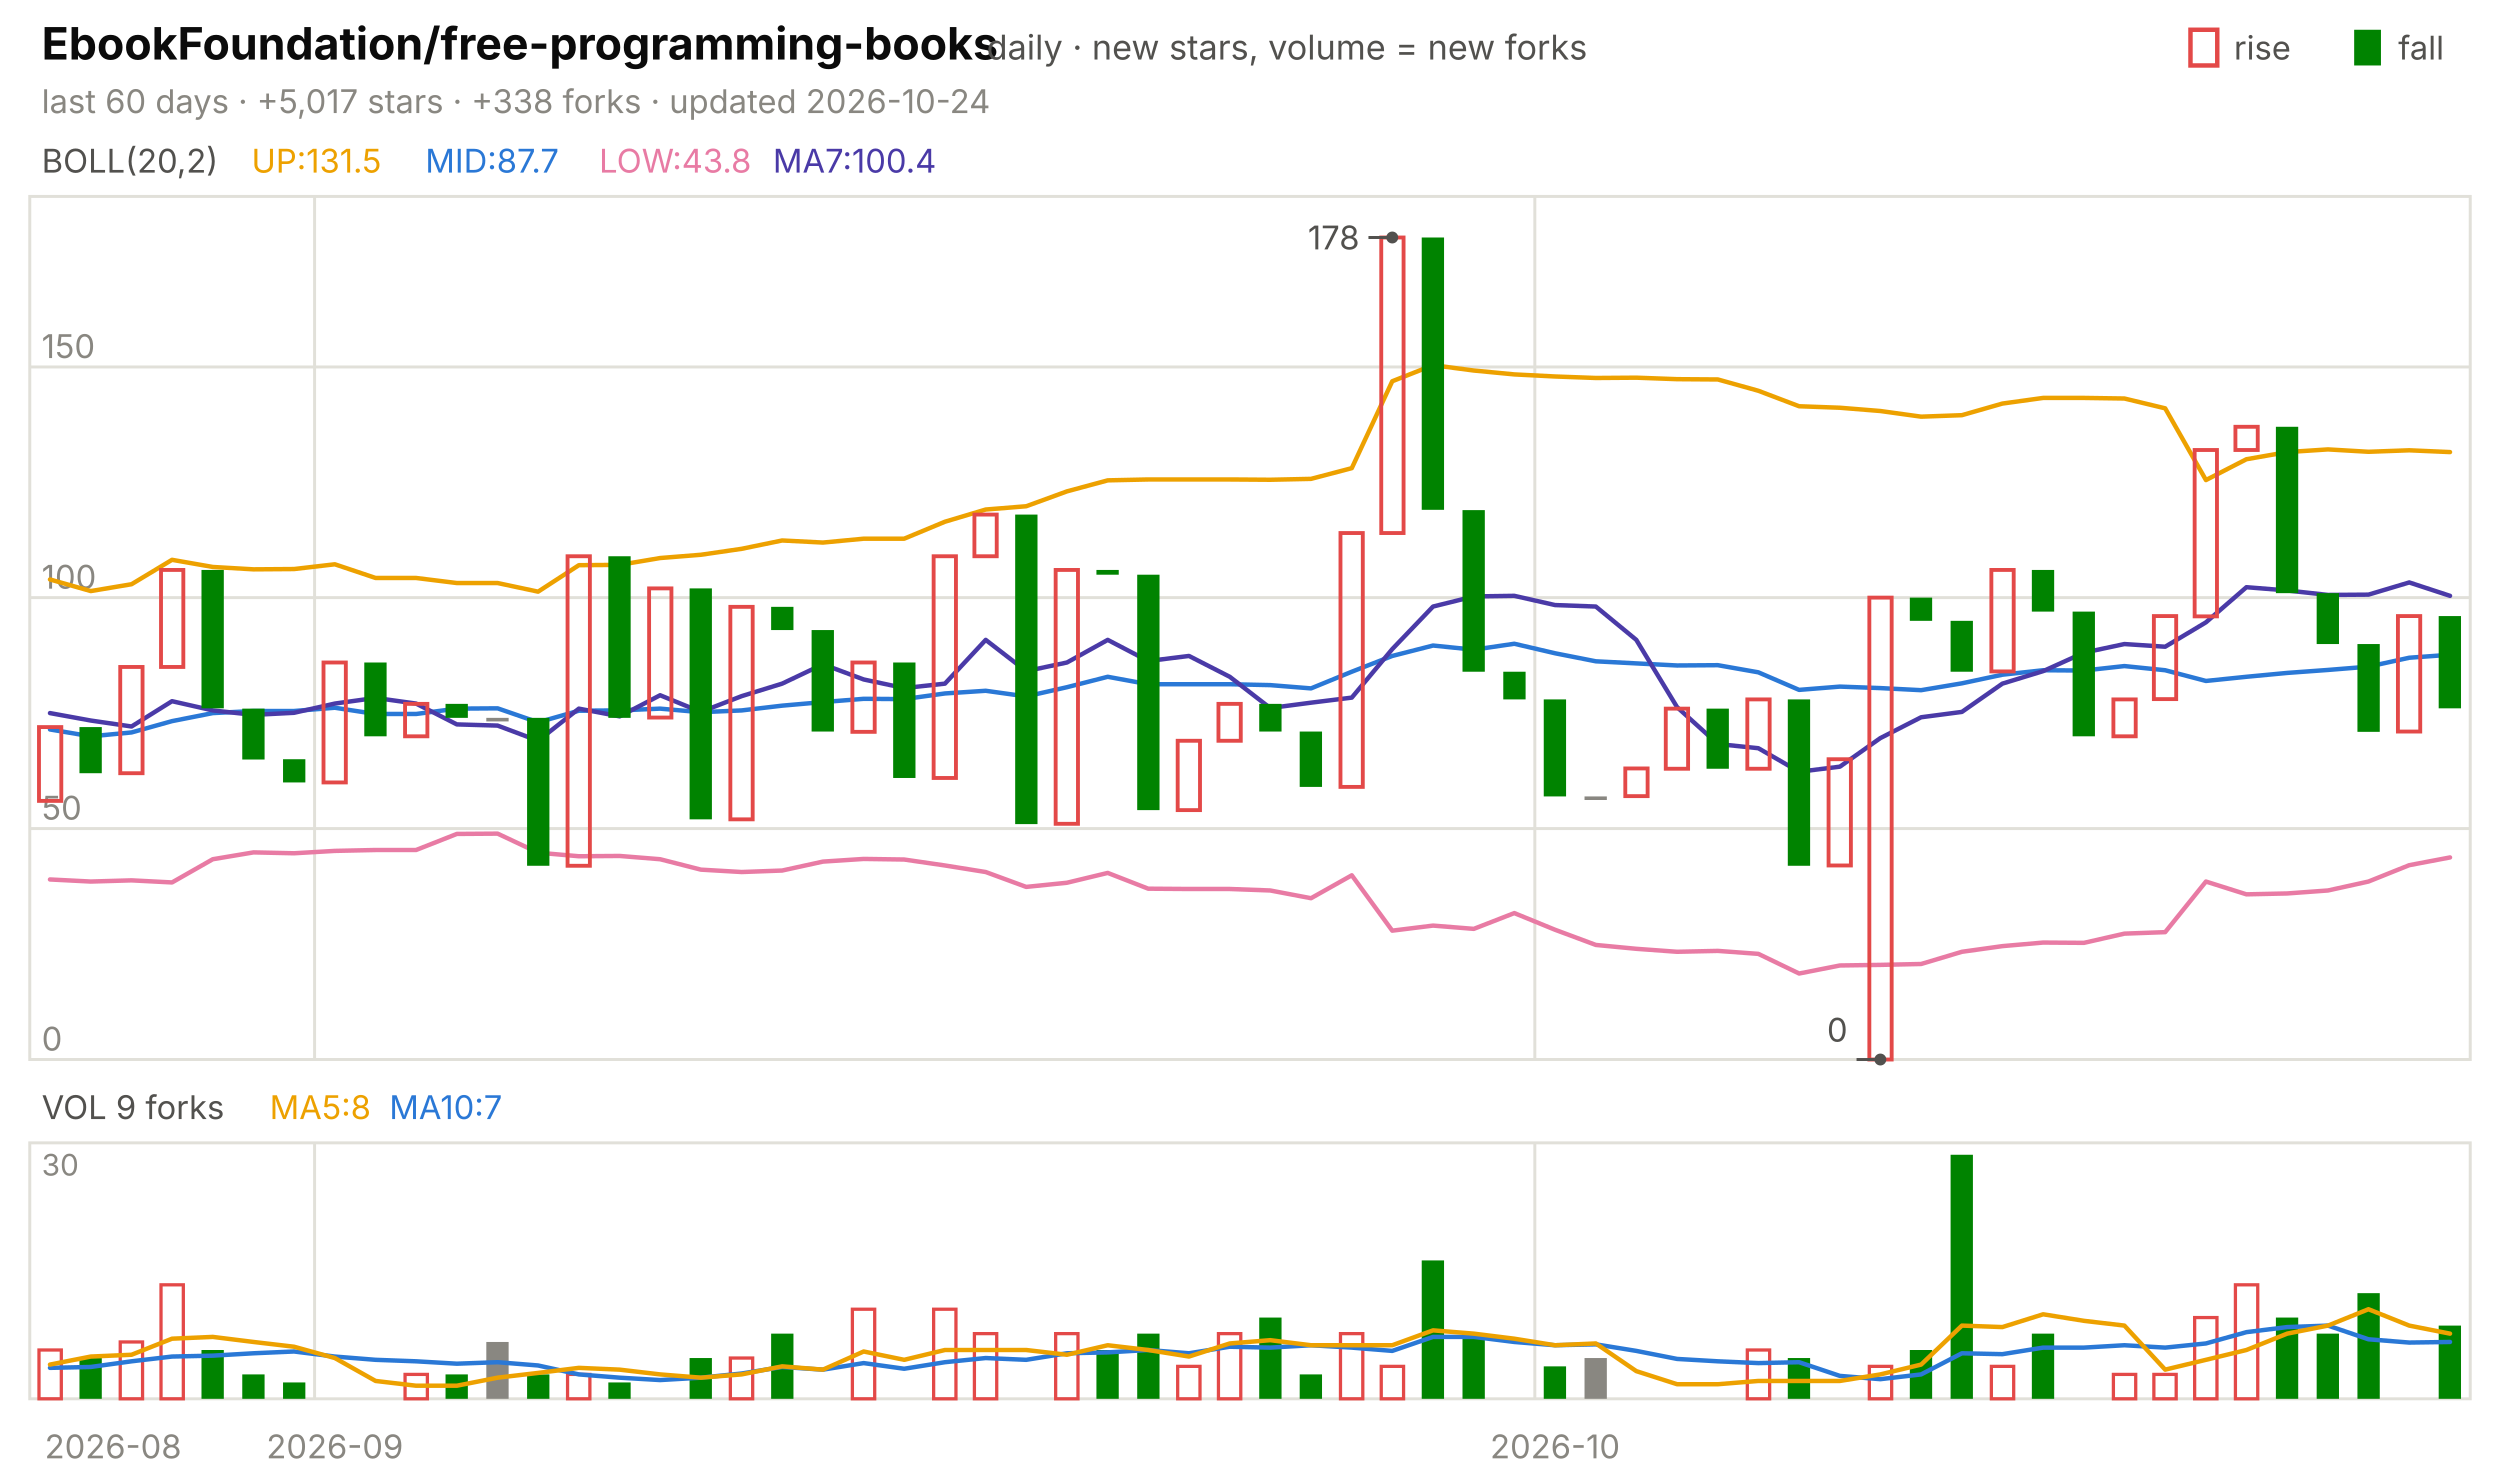
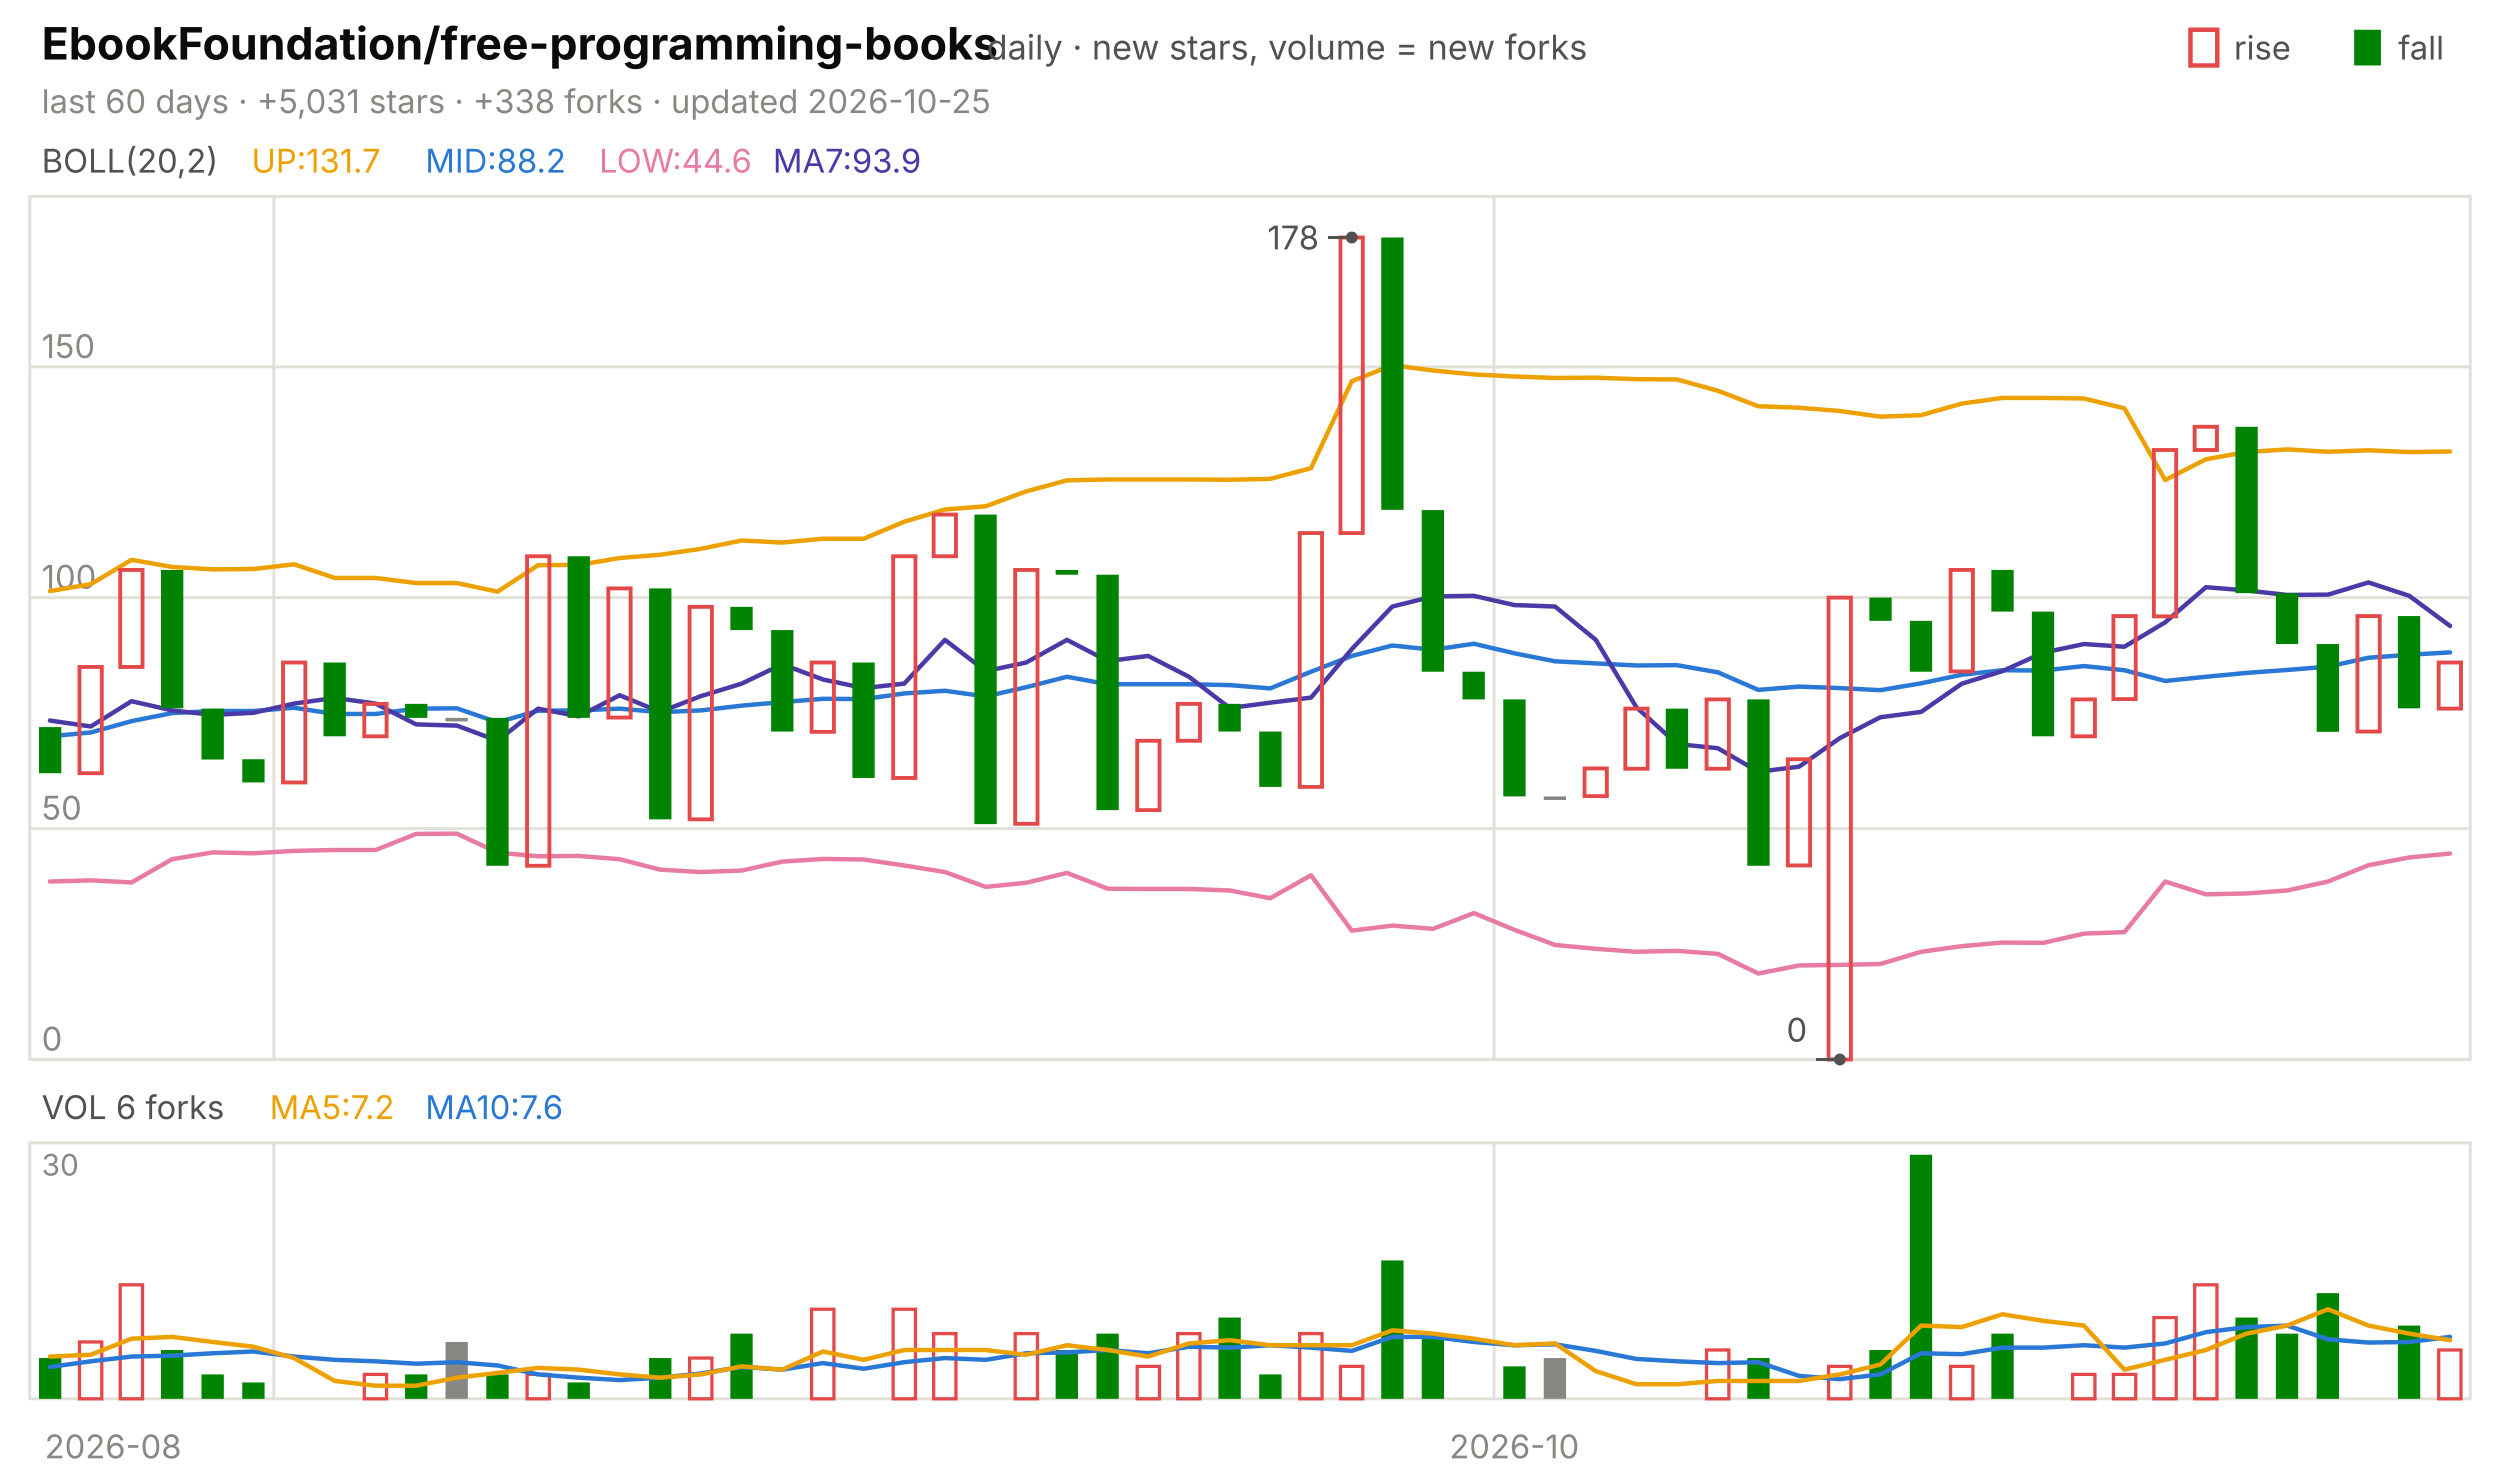
<svg xmlns="http://www.w3.org/2000/svg" viewBox="0 0 840 496" width="840" height="496" font-family="-apple-system,'Segoe UI',system-ui,sans-serif" role="img" aria-label="EbookFoundation/free-programming-books candlestick chart">
  <text x="14.0" y="20.0" font-size="15" fill="#0b0b0b" font-weight="650">EbookFoundation/free-programming-books</text>
  <text x="331.5" y="20.0" font-size="11.5" fill="#52514e">daily · new stars, volume = new forks</text>
  <text x="805.8" y="20.0" font-size="11.0" fill="#52514e">fall</text>
  <rect x="791" y="10" width="9" height="12" fill="#008300" />
  <text x="750.6" y="20.0" font-size="11.0" fill="#52514e">rise</text>
  <rect x="736" y="10" width="9" height="12" fill="none" stroke="#e34948" stroke-width="1.5" />
-   <text x="14.0" y="38.0" font-size="11.0" fill="#898781">last 60 days · +5,017 stars · +338 forks · updated 2026-10-24</text>
+   <text x="14.0" y="38.0" font-size="11.0" fill="#898781">last 60 days · +5,031 stars · +338 forks · updated 2026-10-25</text>
  <rect x="10" y="66" width="820" height="290" fill="none" stroke="#e1e0d9" />
  <rect x="10" y="384" width="820" height="86" fill="none" stroke="#e1e0d9" />
  <text x="38.0" y="490.0" font-size="11.0" fill="#898781" text-anchor="middle">2026-08</text>
-   <line x1="105.7" y1="66.0" x2="105.7" y2="356.0" stroke="#e1e0d9" stroke-width="1.0" />
-   <line x1="105.7" y1="384.0" x2="105.7" y2="470.0" stroke="#e1e0d9" stroke-width="1.0" />
-   <text x="112.5" y="490.0" font-size="11.0" fill="#898781" text-anchor="middle">2026-09</text>
-   <line x1="515.7" y1="66.0" x2="515.7" y2="356.0" stroke="#e1e0d9" stroke-width="1.0" />
-   <line x1="515.7" y1="384.0" x2="515.7" y2="470.0" stroke="#e1e0d9" stroke-width="1.0" />
-   <text x="522.5" y="490.0" font-size="11.0" fill="#898781" text-anchor="middle">2026-10</text>
+   <line x1="92.0" y1="66.0" x2="92.0" y2="356.0" stroke="#e1e0d9" stroke-width="1.0" />
+   <line x1="92.0" y1="384.0" x2="92.0" y2="470.0" stroke="#e1e0d9" stroke-width="1.0" />
+   <line x1="502.0" y1="66.0" x2="502.0" y2="356.0" stroke="#e1e0d9" stroke-width="1.0" />
+   <line x1="502.0" y1="384.0" x2="502.0" y2="470.0" stroke="#e1e0d9" stroke-width="1.0" />
+   <text x="508.8" y="490.0" font-size="11.0" fill="#898781" text-anchor="middle">2026-10</text>
  <text x="14.0" y="58.0" font-size="11.0" fill="#52514e">BOLL(20,2)</text>
-   <text x="84.5" y="58.0" font-size="11.0" fill="#eda100">UP:131.5</text>
-   <text x="142.9" y="58.0" font-size="11.0" fill="#2a78d6">MID:87.7</text>
-   <text x="201.3" y="58.0" font-size="11.0" fill="#e87ba4">LOW:43.8</text>
-   <text x="259.7" y="58.0" font-size="11.0" fill="#4a3aa7">MA7:100.4</text>
+   <text x="84.5" y="58.0" font-size="11.0" fill="#eda100">UP:131.7</text>
+   <text x="142.9" y="58.0" font-size="11.0" fill="#2a78d6">MID:88.2</text>
+   <text x="201.3" y="58.0" font-size="11.0" fill="#e87ba4">LOW:44.6</text>
+   <text x="259.7" y="58.0" font-size="11.0" fill="#4a3aa7">MA7:93.9</text>
  <line x1="10.0" y1="356.0" x2="830.0" y2="356.0" stroke="#e1e0d9" stroke-width="1.0" />
  <text x="14.0" y="353.0" font-size="11.0" fill="#898781">0</text>
  <line x1="10.0" y1="278.4" x2="830.0" y2="278.4" stroke="#e1e0d9" stroke-width="1.0" />
  <text x="14.0" y="275.4" font-size="11.0" fill="#898781">50</text>
  <line x1="10.0" y1="200.8" x2="830.0" y2="200.8" stroke="#e1e0d9" stroke-width="1.0" />
  <text x="14.0" y="197.8" font-size="11.0" fill="#898781">100</text>
  <line x1="10.0" y1="123.3" x2="830.0" y2="123.3" stroke="#e1e0d9" stroke-width="1.0" />
  <text x="14.0" y="120.3" font-size="11.0" fill="#898781">150</text>
-   <polyline points="16.8,194.7 30.5,198.6 44.2,196.3 57.8,188.1 71.5,190.5 85.2,191.3 98.8,191.2 112.5,189.6 126.2,194.2 139.8,194.2 153.5,195.9 167.2,195.9 180.8,198.8 194.5,189.9 208.2,189.8 221.8,187.5 235.5,186.4 249.2,184.4 262.8,181.6 276.5,182.3 290.2,181.0 303.8,181.0 317.5,175.3 331.2,171.2 344.8,170.1 358.5,165.1 372.2,161.4 385.8,161.1 399.5,161.1 413.2,161.1 426.8,161.2 440.5,160.9 454.2,157.3 467.8,128.1 481.5,122.7 495.2,124.5 508.8,125.8 522.5,126.5 536.2,127.0 549.8,126.9 563.5,127.4 577.2,127.5 590.8,131.3 604.5,136.5 618.2,137.0 631.8,138.1 645.5,140.0 659.2,139.5 672.8,135.6 686.5,133.7 700.2,133.7 713.8,133.9 727.5,137.2 741.2,161.3 754.8,154.3 768.5,151.9 782.2,151.0 795.8,151.8 809.5,151.3 823.2,151.9" fill="none" stroke="#eda100" stroke-width="1.5" stroke-linejoin="round" stroke-linecap="round" />
-   <polyline points="16.8,245.1 30.5,247.4 44.2,246.1 57.8,242.3 71.5,239.6 85.2,238.9 98.8,238.9 112.5,237.8 126.2,239.9 139.8,239.9 153.5,238.1 167.2,238.0 180.8,242.7 194.5,238.8 208.2,238.7 221.8,238.1 235.5,239.3 249.2,238.7 262.8,237.1 276.5,235.9 290.2,234.8 303.8,234.9 317.5,233.0 331.2,232.1 344.8,234.0 358.5,230.9 372.2,227.4 385.8,229.9 399.5,229.9 413.2,229.9 426.8,230.2 440.5,231.3 454.2,225.7 467.8,220.4 481.5,216.9 495.2,218.3 508.8,216.3 522.5,219.5 536.2,222.2 549.8,222.9 563.5,223.6 577.2,223.5 590.8,225.9 604.5,231.8 618.2,230.7 631.8,231.2 645.5,231.9 659.2,229.6 672.8,226.7 686.5,225.2 700.2,225.3 713.8,223.8 727.5,225.2 741.2,228.8 754.8,227.4 768.5,226.1 782.2,225.1 795.8,224.0 809.5,221.0 823.2,220.0" fill="none" stroke="#2a78d6" stroke-width="1.5" stroke-linejoin="round" stroke-linecap="round" />
-   <polyline points="16.8,295.5 30.5,296.2 44.2,295.8 57.8,296.5 71.5,288.7 85.2,286.4 98.8,286.7 112.5,285.9 126.2,285.6 139.8,285.6 153.5,280.2 167.2,280.1 180.8,286.5 194.5,287.7 208.2,287.6 221.8,288.7 235.5,292.2 249.2,293.0 262.8,292.5 276.5,289.5 290.2,288.6 303.8,288.8 317.5,290.8 331.2,293.0 344.8,298.0 358.5,296.6 372.2,293.3 385.8,298.6 399.5,298.7 413.2,298.7 426.8,299.2 440.5,301.8 454.2,294.1 467.8,312.7 481.5,311.0 495.2,312.1 508.8,306.8 522.5,312.4 536.2,317.5 549.8,318.8 563.5,319.8 577.2,319.5 590.8,320.5 604.5,327.1 618.2,324.4 631.8,324.2 645.5,323.9 659.2,319.8 672.8,317.9 686.5,316.7 700.2,316.8 713.8,313.7 727.5,313.2 741.2,296.2 754.8,300.5 768.5,300.2 782.2,299.2 795.8,296.2 809.5,290.7 823.2,288.1" fill="none" stroke="#e87ba4" stroke-width="1.5" stroke-linejoin="round" stroke-linecap="round" />
-   <polyline points="16.8,239.6 30.5,242.1 44.2,244.1 57.8,235.6 71.5,238.7 85.2,240.2 98.8,239.5 112.5,236.4 126.2,234.5 139.8,236.4 153.5,243.4 167.2,243.8 180.8,248.9 194.5,238.1 208.2,240.7 221.8,233.6 235.5,239.2 249.2,233.9 262.8,229.7 276.5,223.2 290.2,228.3 303.8,231.2 317.5,229.7 331.2,215.0 344.8,225.5 358.5,222.6 372.2,215.0 385.8,222.1 399.5,220.4 413.2,227.4 426.8,237.9 440.5,236.1 454.2,234.4 467.8,218.1 481.5,203.8 495.2,200.4 508.8,200.2 522.5,203.3 536.2,203.8 549.8,215.0 563.5,237.6 577.2,250.0 590.8,251.4 604.5,259.3 618.2,257.6 631.8,248.0 645.5,241.0 659.2,239.2 672.8,229.7 686.5,225.5 700.2,219.3 713.8,216.4 727.5,217.3 741.2,209.1 754.8,197.3 768.5,198.4 782.2,199.9 795.8,199.8 809.5,195.7 823.2,200.2" fill="none" stroke="#4a3aa7" stroke-width="1.5" stroke-linejoin="round" stroke-linecap="round" />
-   <rect x="13.1" y="244.3" width="7.5" height="24.8" fill="none" stroke="#e34948" stroke-width="1.3" />
-   <rect x="26.7" y="244.3" width="7.5" height="15.5" fill="#008300" />
-   <rect x="40.4" y="224.1" width="7.5" height="35.7" fill="none" stroke="#e34948" stroke-width="1.3" />
-   <rect x="54.1" y="191.5" width="7.5" height="32.6" fill="none" stroke="#e34948" stroke-width="1.3" />
-   <rect x="67.7" y="191.5" width="7.5" height="46.5" fill="#008300" />
-   <rect x="81.4" y="238.1" width="7.5" height="17.1" fill="#008300" />
-   <rect x="95.1" y="255.1" width="7.5" height="7.8" fill="#008300" />
-   <rect x="108.7" y="222.6" width="7.5" height="40.3" fill="none" stroke="#e34948" stroke-width="1.3" />
-   <rect x="122.4" y="222.6" width="7.5" height="24.8" fill="#008300" />
-   <rect x="136.1" y="236.5" width="7.5" height="10.9" fill="none" stroke="#e34948" stroke-width="1.3" />
-   <rect x="149.7" y="236.5" width="7.5" height="4.7" fill="#008300" />
-   <rect x="163.4" y="241.2" width="7.5" height="1.2" fill="#898781" />
-   <rect x="177.1" y="241.2" width="7.5" height="49.7" fill="#008300" />
-   <rect x="190.7" y="186.9" width="7.5" height="104.0" fill="none" stroke="#e34948" stroke-width="1.3" />
-   <rect x="204.4" y="186.9" width="7.5" height="54.3" fill="#008300" />
-   <rect x="218.1" y="197.7" width="7.5" height="43.4" fill="none" stroke="#e34948" stroke-width="1.3" />
-   <rect x="231.7" y="197.7" width="7.5" height="77.6" fill="#008300" />
-   <rect x="245.4" y="203.9" width="7.5" height="71.4" fill="none" stroke="#e34948" stroke-width="1.3" />
-   <rect x="259.1" y="203.9" width="7.5" height="7.8" fill="#008300" />
-   <rect x="272.7" y="211.7" width="7.5" height="34.1" fill="#008300" />
-   <rect x="286.4" y="222.6" width="7.5" height="23.3" fill="none" stroke="#e34948" stroke-width="1.3" />
-   <rect x="300.1" y="222.6" width="7.5" height="38.8" fill="#008300" />
-   <rect x="313.7" y="186.9" width="7.5" height="74.5" fill="none" stroke="#e34948" stroke-width="1.3" />
-   <rect x="327.4" y="172.9" width="7.5" height="14.0" fill="none" stroke="#e34948" stroke-width="1.3" />
-   <rect x="341.1" y="172.9" width="7.5" height="104.0" fill="#008300" />
-   <rect x="354.7" y="191.5" width="7.5" height="85.3" fill="none" stroke="#e34948" stroke-width="1.3" />
-   <rect x="368.4" y="191.5" width="7.5" height="1.6" fill="#008300" />
-   <rect x="382.1" y="193.1" width="7.5" height="79.1" fill="#008300" />
-   <rect x="395.7" y="248.9" width="7.5" height="23.3" fill="none" stroke="#e34948" stroke-width="1.3" />
-   <rect x="409.4" y="236.5" width="7.5" height="12.4" fill="none" stroke="#e34948" stroke-width="1.3" />
-   <rect x="423.1" y="236.5" width="7.5" height="9.3" fill="#008300" />
-   <rect x="436.7" y="245.8" width="7.5" height="18.6" fill="#008300" />
-   <rect x="450.4" y="179.1" width="7.5" height="85.3" fill="none" stroke="#e34948" stroke-width="1.3" />
-   <rect x="464.1" y="79.8" width="7.5" height="99.3" fill="none" stroke="#e34948" stroke-width="1.3" />
-   <rect x="477.7" y="79.8" width="7.5" height="91.5" fill="#008300" />
-   <rect x="491.4" y="171.4" width="7.5" height="54.3" fill="#008300" />
-   <rect x="505.1" y="225.7" width="7.5" height="9.3" fill="#008300" />
-   <rect x="518.7" y="235.0" width="7.5" height="32.6" fill="#008300" />
-   <rect x="532.4" y="267.6" width="7.5" height="1.2" fill="#898781" />
-   <rect x="546.1" y="258.2" width="7.5" height="9.3" fill="none" stroke="#e34948" stroke-width="1.3" />
-   <rect x="559.7" y="238.1" width="7.5" height="20.2" fill="none" stroke="#e34948" stroke-width="1.3" />
-   <rect x="573.4" y="238.1" width="7.5" height="20.2" fill="#008300" />
-   <rect x="587.1" y="235.0" width="7.5" height="23.3" fill="none" stroke="#e34948" stroke-width="1.3" />
-   <rect x="600.7" y="235.0" width="7.5" height="55.9" fill="#008300" />
-   <rect x="614.4" y="255.1" width="7.5" height="35.7" fill="none" stroke="#e34948" stroke-width="1.3" />
-   <rect x="628.1" y="200.8" width="7.5" height="155.2" fill="none" stroke="#e34948" stroke-width="1.3" />
-   <rect x="641.7" y="200.8" width="7.5" height="7.8" fill="#008300" />
-   <rect x="655.4" y="208.6" width="7.5" height="17.1" fill="#008300" />
-   <rect x="669.1" y="191.5" width="7.5" height="34.1" fill="none" stroke="#e34948" stroke-width="1.3" />
-   <rect x="682.7" y="191.5" width="7.5" height="14.0" fill="#008300" />
-   <rect x="696.4" y="205.5" width="7.5" height="41.9" fill="#008300" />
-   <rect x="710.1" y="235.0" width="7.5" height="12.4" fill="none" stroke="#e34948" stroke-width="1.3" />
-   <rect x="723.7" y="207.0" width="7.5" height="27.9" fill="none" stroke="#e34948" stroke-width="1.3" />
-   <rect x="737.4" y="151.2" width="7.5" height="55.9" fill="none" stroke="#e34948" stroke-width="1.3" />
-   <rect x="751.1" y="143.4" width="7.5" height="7.8" fill="none" stroke="#e34948" stroke-width="1.3" />
-   <rect x="764.7" y="143.4" width="7.5" height="55.9" fill="#008300" />
-   <rect x="778.4" y="199.3" width="7.5" height="17.1" fill="#008300" />
-   <rect x="792.1" y="216.4" width="7.5" height="29.5" fill="#008300" />
-   <rect x="805.7" y="207.0" width="7.5" height="38.8" fill="none" stroke="#e34948" stroke-width="1.3" />
-   <rect x="819.4" y="207.0" width="7.5" height="31.0" fill="#008300" />
-   <circle cx="467.8" cy="79.8" r="2" fill="#52514e" />
-   <line x1="467.8" y1="79.8" x2="459.8" y2="79.8" stroke="#52514e" stroke-width="1.0" />
-   <text x="456.8" y="83.8" font-size="11.0" fill="#52514e" text-anchor="end">178</text>
-   <circle cx="631.8" cy="356.0" r="2" fill="#52514e" />
-   <line x1="631.8" y1="356.0" x2="623.8" y2="356.0" stroke="#52514e" stroke-width="1.0" />
-   <text x="620.8" y="350.0" font-size="11.0" fill="#52514e" text-anchor="end">0</text>
-   <text x="14.0" y="376.0" font-size="11.0" fill="#52514e">VOL 9 forks</text>
-   <text x="90.6" y="376.0" font-size="11.0" fill="#eda100">MA5:8</text>
-   <text x="130.8" y="376.0" font-size="11.0" fill="#2a78d6">MA10:7</text>
+   <polyline points="16.8,198.6 30.5,196.3 44.2,188.1 57.8,190.5 71.5,191.3 85.2,191.2 98.8,189.6 112.5,194.2 126.2,194.2 139.8,195.9 153.5,195.9 167.2,198.8 180.8,189.9 194.5,189.8 208.2,187.5 221.8,186.4 235.5,184.4 249.2,181.6 262.8,182.3 276.5,181.0 290.2,181.0 303.8,175.3 317.5,171.2 331.2,170.1 344.8,165.1 358.5,161.4 372.2,161.1 385.8,161.1 399.5,161.1 413.2,161.2 426.8,160.9 440.5,157.3 454.2,128.1 467.8,122.7 481.5,124.5 495.2,125.8 508.8,126.5 522.5,127.0 536.2,126.9 549.8,127.4 563.5,127.5 577.2,131.3 590.8,136.5 604.5,137.0 618.2,138.1 631.8,140.0 645.5,139.5 659.2,135.6 672.8,133.7 686.5,133.7 700.2,133.9 713.8,137.2 727.5,161.3 741.2,154.3 754.8,151.9 768.5,151.0 782.2,151.8 795.8,151.3 809.5,151.9 823.2,151.7" fill="none" stroke="#eda100" stroke-width="1.5" stroke-linejoin="round" stroke-linecap="round" />
+   <polyline points="16.8,247.4 30.5,246.1 44.2,242.3 57.8,239.6 71.5,238.9 85.2,238.9 98.8,237.8 112.5,239.9 126.2,239.9 139.8,238.1 153.5,238.0 167.2,242.7 180.8,238.8 194.5,238.7 208.2,238.1 221.8,239.3 235.5,238.7 249.2,237.1 262.8,235.9 276.5,234.8 290.2,234.9 303.8,233.0 317.5,232.1 331.2,234.0 344.8,230.9 358.5,227.4 372.2,229.9 385.8,229.9 399.5,229.9 413.2,230.2 426.8,231.3 440.5,225.7 454.2,220.4 467.8,216.9 481.5,218.3 495.2,216.3 508.8,219.5 522.5,222.2 536.2,222.9 549.8,223.6 563.5,223.5 577.2,225.9 590.8,231.8 604.5,230.7 618.2,231.2 631.8,231.9 645.5,229.6 659.2,226.7 672.8,225.2 686.5,225.3 700.2,223.8 713.8,225.2 727.5,228.8 741.2,227.4 754.8,226.1 768.5,225.1 782.2,224.0 795.8,221.0 809.5,220.0 823.2,219.2" fill="none" stroke="#2a78d6" stroke-width="1.5" stroke-linejoin="round" stroke-linecap="round" />
+   <polyline points="16.8,296.2 30.5,295.8 44.2,296.5 57.8,288.7 71.5,286.4 85.2,286.7 98.8,285.9 112.5,285.6 126.2,285.6 139.8,280.2 153.5,280.1 167.2,286.5 180.8,287.7 194.5,287.6 208.2,288.7 221.8,292.2 235.5,293.0 249.2,292.5 262.8,289.5 276.5,288.6 290.2,288.8 303.8,290.8 317.5,293.0 331.2,298.0 344.8,296.6 358.5,293.3 372.2,298.6 385.8,298.7 399.5,298.7 413.2,299.2 426.8,301.8 440.5,294.1 454.2,312.7 467.8,311.0 481.5,312.1 495.2,306.8 508.8,312.4 522.5,317.5 536.2,318.8 549.8,319.8 563.5,319.5 577.2,320.5 590.8,327.1 604.5,324.4 618.2,324.2 631.8,323.9 645.5,319.8 659.2,317.9 672.8,316.7 686.5,316.8 700.2,313.7 713.8,313.2 727.5,296.2 741.2,300.5 754.8,300.2 768.5,299.2 782.2,296.2 795.8,290.7 809.5,288.1 823.2,286.8" fill="none" stroke="#e87ba4" stroke-width="1.5" stroke-linejoin="round" stroke-linecap="round" />
+   <polyline points="16.8,242.1 30.5,244.1 44.2,235.6 57.8,238.7 71.5,240.2 85.2,239.5 98.8,236.4 112.5,234.5 126.2,236.4 139.8,243.4 153.5,243.8 167.2,248.9 180.8,238.1 194.5,240.7 208.2,233.6 221.8,239.2 235.5,233.9 249.2,229.7 262.8,223.2 276.5,228.3 290.2,231.2 303.8,229.7 317.5,215.0 331.2,225.5 344.8,222.6 358.5,215.0 372.2,222.1 385.8,220.4 399.5,227.4 413.2,237.9 426.8,236.1 440.5,234.4 454.2,218.1 467.8,203.8 481.5,200.4 495.2,200.2 508.8,203.3 522.5,203.8 536.2,215.0 549.8,237.6 563.5,250.0 577.2,251.4 590.8,259.3 604.5,257.6 618.2,248.0 631.8,241.0 645.5,239.2 659.2,229.7 672.8,225.5 686.5,219.3 700.2,216.4 713.8,217.3 727.5,209.1 741.2,197.3 754.8,198.4 768.5,199.9 782.2,199.8 795.8,195.7 809.5,200.2 823.2,210.3" fill="none" stroke="#4a3aa7" stroke-width="1.5" stroke-linejoin="round" stroke-linecap="round" />
+   <rect x="13.1" y="244.3" width="7.5" height="15.5" fill="#008300" />
+   <rect x="26.7" y="224.1" width="7.5" height="35.7" fill="none" stroke="#e34948" stroke-width="1.3" />
+   <rect x="40.4" y="191.5" width="7.5" height="32.6" fill="none" stroke="#e34948" stroke-width="1.3" />
+   <rect x="54.1" y="191.5" width="7.5" height="46.5" fill="#008300" />
+   <rect x="67.7" y="238.1" width="7.5" height="17.1" fill="#008300" />
+   <rect x="81.4" y="255.1" width="7.5" height="7.8" fill="#008300" />
+   <rect x="95.1" y="222.6" width="7.5" height="40.3" fill="none" stroke="#e34948" stroke-width="1.3" />
+   <rect x="108.7" y="222.6" width="7.5" height="24.8" fill="#008300" />
+   <rect x="122.4" y="236.5" width="7.5" height="10.9" fill="none" stroke="#e34948" stroke-width="1.3" />
+   <rect x="136.1" y="236.5" width="7.5" height="4.7" fill="#008300" />
+   <rect x="149.7" y="241.2" width="7.5" height="1.2" fill="#898781" />
+   <rect x="163.4" y="241.2" width="7.5" height="49.7" fill="#008300" />
+   <rect x="177.1" y="186.9" width="7.5" height="104.0" fill="none" stroke="#e34948" stroke-width="1.3" />
+   <rect x="190.7" y="186.9" width="7.5" height="54.3" fill="#008300" />
+   <rect x="204.4" y="197.7" width="7.5" height="43.4" fill="none" stroke="#e34948" stroke-width="1.3" />
+   <rect x="218.1" y="197.7" width="7.5" height="77.6" fill="#008300" />
+   <rect x="231.7" y="203.9" width="7.5" height="71.4" fill="none" stroke="#e34948" stroke-width="1.3" />
+   <rect x="245.4" y="203.9" width="7.5" height="7.8" fill="#008300" />
+   <rect x="259.1" y="211.7" width="7.5" height="34.1" fill="#008300" />
+   <rect x="272.7" y="222.6" width="7.5" height="23.3" fill="none" stroke="#e34948" stroke-width="1.3" />
+   <rect x="286.4" y="222.6" width="7.5" height="38.8" fill="#008300" />
+   <rect x="300.1" y="186.9" width="7.5" height="74.5" fill="none" stroke="#e34948" stroke-width="1.3" />
+   <rect x="313.7" y="172.9" width="7.5" height="14.0" fill="none" stroke="#e34948" stroke-width="1.3" />
+   <rect x="327.4" y="172.9" width="7.5" height="104.0" fill="#008300" />
+   <rect x="341.1" y="191.5" width="7.5" height="85.3" fill="none" stroke="#e34948" stroke-width="1.3" />
+   <rect x="354.7" y="191.5" width="7.5" height="1.6" fill="#008300" />
+   <rect x="368.4" y="193.1" width="7.5" height="79.1" fill="#008300" />
+   <rect x="382.1" y="248.9" width="7.5" height="23.3" fill="none" stroke="#e34948" stroke-width="1.3" />
+   <rect x="395.7" y="236.5" width="7.5" height="12.4" fill="none" stroke="#e34948" stroke-width="1.3" />
+   <rect x="409.4" y="236.5" width="7.5" height="9.3" fill="#008300" />
+   <rect x="423.1" y="245.8" width="7.5" height="18.6" fill="#008300" />
+   <rect x="436.7" y="179.1" width="7.5" height="85.3" fill="none" stroke="#e34948" stroke-width="1.3" />
+   <rect x="450.4" y="79.8" width="7.5" height="99.3" fill="none" stroke="#e34948" stroke-width="1.3" />
+   <rect x="464.1" y="79.8" width="7.5" height="91.5" fill="#008300" />
+   <rect x="477.7" y="171.4" width="7.5" height="54.3" fill="#008300" />
+   <rect x="491.4" y="225.7" width="7.5" height="9.3" fill="#008300" />
+   <rect x="505.1" y="235.0" width="7.5" height="32.6" fill="#008300" />
+   <rect x="518.7" y="267.6" width="7.5" height="1.2" fill="#898781" />
+   <rect x="532.4" y="258.2" width="7.5" height="9.3" fill="none" stroke="#e34948" stroke-width="1.3" />
+   <rect x="546.1" y="238.1" width="7.5" height="20.2" fill="none" stroke="#e34948" stroke-width="1.3" />
+   <rect x="559.7" y="238.1" width="7.5" height="20.2" fill="#008300" />
+   <rect x="573.4" y="235.0" width="7.5" height="23.3" fill="none" stroke="#e34948" stroke-width="1.3" />
+   <rect x="587.1" y="235.0" width="7.5" height="55.9" fill="#008300" />
+   <rect x="600.7" y="255.1" width="7.5" height="35.7" fill="none" stroke="#e34948" stroke-width="1.3" />
+   <rect x="614.4" y="200.8" width="7.5" height="155.2" fill="none" stroke="#e34948" stroke-width="1.3" />
+   <rect x="628.1" y="200.8" width="7.5" height="7.8" fill="#008300" />
+   <rect x="641.7" y="208.6" width="7.5" height="17.1" fill="#008300" />
+   <rect x="655.4" y="191.5" width="7.5" height="34.1" fill="none" stroke="#e34948" stroke-width="1.3" />
+   <rect x="669.1" y="191.5" width="7.5" height="14.0" fill="#008300" />
+   <rect x="682.7" y="205.5" width="7.5" height="41.9" fill="#008300" />
+   <rect x="696.4" y="235.0" width="7.5" height="12.4" fill="none" stroke="#e34948" stroke-width="1.3" />
+   <rect x="710.1" y="207.0" width="7.5" height="27.9" fill="none" stroke="#e34948" stroke-width="1.3" />
+   <rect x="723.7" y="151.2" width="7.5" height="55.9" fill="none" stroke="#e34948" stroke-width="1.3" />
+   <rect x="737.4" y="143.4" width="7.5" height="7.8" fill="none" stroke="#e34948" stroke-width="1.3" />
+   <rect x="751.1" y="143.4" width="7.5" height="55.9" fill="#008300" />
+   <rect x="764.7" y="199.3" width="7.5" height="17.1" fill="#008300" />
+   <rect x="778.4" y="216.4" width="7.5" height="29.5" fill="#008300" />
+   <rect x="792.1" y="207.0" width="7.5" height="38.8" fill="none" stroke="#e34948" stroke-width="1.3" />
+   <rect x="805.7" y="207.0" width="7.5" height="31.0" fill="#008300" />
+   <rect x="819.4" y="222.6" width="7.5" height="15.5" fill="none" stroke="#e34948" stroke-width="1.3" />
+   <circle cx="454.2" cy="79.8" r="2" fill="#52514e" />
+   <line x1="454.2" y1="79.8" x2="446.2" y2="79.8" stroke="#52514e" stroke-width="1.0" />
+   <text x="443.2" y="83.8" font-size="11.0" fill="#52514e" text-anchor="end">178</text>
+   <circle cx="618.2" cy="356.0" r="2" fill="#52514e" />
+   <line x1="618.2" y1="356.0" x2="610.2" y2="356.0" stroke="#52514e" stroke-width="1.0" />
+   <text x="607.2" y="350.0" font-size="11.0" fill="#52514e" text-anchor="end">0</text>
+   <text x="14.0" y="376.0" font-size="11.0" fill="#52514e">VOL 6 forks</text>
+   <text x="90.6" y="376.0" font-size="11.0" fill="#eda100">MA5:7.2</text>
+   <text x="142.9" y="376.0" font-size="11.0" fill="#2a78d6">MA10:7.6</text>
  <text x="14.0" y="395.0" font-size="10" fill="#898781">30</text>
-   <rect x="13.1" y="453.6" width="7.5" height="16.4" fill="none" stroke="#e34948" stroke-width="1.1" />
-   <rect x="26.7" y="456.3" width="7.5" height="13.7" fill="#008300" />
-   <rect x="40.4" y="450.9" width="7.5" height="19.1" fill="none" stroke="#e34948" stroke-width="1.1" />
-   <rect x="54.1" y="431.7" width="7.5" height="38.3" fill="none" stroke="#e34948" stroke-width="1.1" />
-   <rect x="67.7" y="453.6" width="7.5" height="16.4" fill="#008300" />
-   <rect x="81.4" y="461.8" width="7.5" height="8.2" fill="#008300" />
-   <rect x="95.1" y="464.5" width="7.5" height="5.5" fill="#008300" />
-   <rect x="136.1" y="461.8" width="7.5" height="8.2" fill="none" stroke="#e34948" stroke-width="1.1" />
-   <rect x="149.7" y="461.8" width="7.5" height="8.2" fill="#008300" />
-   <rect x="163.4" y="450.9" width="7.5" height="19.1" fill="#898781" />
-   <rect x="177.1" y="461.8" width="7.5" height="8.2" fill="#008300" />
-   <rect x="190.7" y="461.8" width="7.5" height="8.2" fill="none" stroke="#e34948" stroke-width="1.1" />
-   <rect x="204.4" y="464.5" width="7.5" height="5.5" fill="#008300" />
-   <rect x="231.7" y="456.3" width="7.5" height="13.7" fill="#008300" />
-   <rect x="245.4" y="456.3" width="7.5" height="13.7" fill="none" stroke="#e34948" stroke-width="1.1" />
-   <rect x="259.1" y="448.1" width="7.5" height="21.9" fill="#008300" />
-   <rect x="286.4" y="439.9" width="7.5" height="30.1" fill="none" stroke="#e34948" stroke-width="1.1" />
-   <rect x="313.7" y="439.9" width="7.5" height="30.1" fill="none" stroke="#e34948" stroke-width="1.1" />
-   <rect x="327.4" y="448.1" width="7.5" height="21.9" fill="none" stroke="#e34948" stroke-width="1.1" />
-   <rect x="354.7" y="448.1" width="7.5" height="21.9" fill="none" stroke="#e34948" stroke-width="1.1" />
-   <rect x="368.4" y="453.6" width="7.5" height="16.4" fill="#008300" />
-   <rect x="382.1" y="448.1" width="7.5" height="21.9" fill="#008300" />
-   <rect x="395.7" y="459.1" width="7.5" height="10.9" fill="none" stroke="#e34948" stroke-width="1.1" />
-   <rect x="409.4" y="448.1" width="7.5" height="21.9" fill="none" stroke="#e34948" stroke-width="1.1" />
-   <rect x="423.1" y="442.7" width="7.5" height="27.3" fill="#008300" />
-   <rect x="436.7" y="461.8" width="7.5" height="8.2" fill="#008300" />
-   <rect x="450.4" y="448.1" width="7.5" height="21.9" fill="none" stroke="#e34948" stroke-width="1.1" />
-   <rect x="464.1" y="459.1" width="7.5" height="10.9" fill="none" stroke="#e34948" stroke-width="1.1" />
-   <rect x="477.7" y="423.5" width="7.5" height="46.5" fill="#008300" />
-   <rect x="491.4" y="448.1" width="7.5" height="21.9" fill="#008300" />
-   <rect x="518.7" y="459.1" width="7.5" height="10.9" fill="#008300" />
-   <rect x="532.4" y="456.3" width="7.5" height="13.7" fill="#898781" />
-   <rect x="587.1" y="453.6" width="7.5" height="16.4" fill="none" stroke="#e34948" stroke-width="1.1" />
-   <rect x="600.7" y="456.3" width="7.5" height="13.7" fill="#008300" />
-   <rect x="628.1" y="459.1" width="7.5" height="10.9" fill="none" stroke="#e34948" stroke-width="1.1" />
-   <rect x="641.7" y="453.6" width="7.5" height="16.4" fill="#008300" />
-   <rect x="655.4" y="388.0" width="7.5" height="82.0" fill="#008300" />
-   <rect x="669.1" y="459.1" width="7.5" height="10.9" fill="none" stroke="#e34948" stroke-width="1.1" />
-   <rect x="682.7" y="448.1" width="7.5" height="21.9" fill="#008300" />
+   <rect x="13.1" y="456.3" width="7.5" height="13.7" fill="#008300" />
+   <rect x="26.7" y="450.9" width="7.5" height="19.1" fill="none" stroke="#e34948" stroke-width="1.1" />
+   <rect x="40.4" y="431.7" width="7.5" height="38.3" fill="none" stroke="#e34948" stroke-width="1.1" />
+   <rect x="54.1" y="453.6" width="7.5" height="16.4" fill="#008300" />
+   <rect x="67.7" y="461.8" width="7.5" height="8.2" fill="#008300" />
+   <rect x="81.4" y="464.5" width="7.5" height="5.5" fill="#008300" />
+   <rect x="122.4" y="461.8" width="7.5" height="8.2" fill="none" stroke="#e34948" stroke-width="1.1" />
+   <rect x="136.1" y="461.8" width="7.5" height="8.2" fill="#008300" />
+   <rect x="149.7" y="450.9" width="7.5" height="19.1" fill="#898781" />
+   <rect x="163.4" y="461.8" width="7.5" height="8.2" fill="#008300" />
+   <rect x="177.1" y="461.8" width="7.5" height="8.2" fill="none" stroke="#e34948" stroke-width="1.1" />
+   <rect x="190.7" y="464.5" width="7.5" height="5.5" fill="#008300" />
+   <rect x="218.1" y="456.3" width="7.5" height="13.7" fill="#008300" />
+   <rect x="231.7" y="456.3" width="7.5" height="13.7" fill="none" stroke="#e34948" stroke-width="1.1" />
+   <rect x="245.4" y="448.1" width="7.5" height="21.9" fill="#008300" />
+   <rect x="272.7" y="439.9" width="7.5" height="30.1" fill="none" stroke="#e34948" stroke-width="1.1" />
+   <rect x="300.1" y="439.9" width="7.5" height="30.1" fill="none" stroke="#e34948" stroke-width="1.1" />
+   <rect x="313.7" y="448.1" width="7.5" height="21.9" fill="none" stroke="#e34948" stroke-width="1.1" />
+   <rect x="341.1" y="448.1" width="7.5" height="21.9" fill="none" stroke="#e34948" stroke-width="1.1" />
+   <rect x="354.7" y="453.6" width="7.5" height="16.4" fill="#008300" />
+   <rect x="368.4" y="448.1" width="7.5" height="21.9" fill="#008300" />
+   <rect x="382.1" y="459.1" width="7.5" height="10.9" fill="none" stroke="#e34948" stroke-width="1.1" />
+   <rect x="395.7" y="448.1" width="7.5" height="21.9" fill="none" stroke="#e34948" stroke-width="1.1" />
+   <rect x="409.4" y="442.7" width="7.5" height="27.3" fill="#008300" />
+   <rect x="423.1" y="461.8" width="7.5" height="8.2" fill="#008300" />
+   <rect x="436.7" y="448.1" width="7.5" height="21.9" fill="none" stroke="#e34948" stroke-width="1.1" />
+   <rect x="450.4" y="459.1" width="7.5" height="10.9" fill="none" stroke="#e34948" stroke-width="1.1" />
+   <rect x="464.1" y="423.5" width="7.5" height="46.5" fill="#008300" />
+   <rect x="477.7" y="448.1" width="7.5" height="21.9" fill="#008300" />
+   <rect x="505.1" y="459.1" width="7.5" height="10.9" fill="#008300" />
+   <rect x="518.7" y="456.3" width="7.5" height="13.7" fill="#898781" />
+   <rect x="573.4" y="453.6" width="7.5" height="16.4" fill="none" stroke="#e34948" stroke-width="1.1" />
+   <rect x="587.1" y="456.3" width="7.5" height="13.7" fill="#008300" />
+   <rect x="614.4" y="459.1" width="7.5" height="10.9" fill="none" stroke="#e34948" stroke-width="1.1" />
+   <rect x="628.1" y="453.6" width="7.5" height="16.4" fill="#008300" />
+   <rect x="641.7" y="388.0" width="7.5" height="82.0" fill="#008300" />
+   <rect x="655.4" y="459.1" width="7.5" height="10.9" fill="none" stroke="#e34948" stroke-width="1.1" />
+   <rect x="669.1" y="448.1" width="7.5" height="21.9" fill="#008300" />
+   <rect x="696.4" y="461.8" width="7.5" height="8.2" fill="none" stroke="#e34948" stroke-width="1.1" />
  <rect x="710.1" y="461.8" width="7.5" height="8.2" fill="none" stroke="#e34948" stroke-width="1.1" />
-   <rect x="723.7" y="461.8" width="7.5" height="8.2" fill="none" stroke="#e34948" stroke-width="1.1" />
-   <rect x="737.4" y="442.7" width="7.5" height="27.3" fill="none" stroke="#e34948" stroke-width="1.1" />
-   <rect x="751.1" y="431.7" width="7.5" height="38.3" fill="none" stroke="#e34948" stroke-width="1.1" />
-   <rect x="764.7" y="442.7" width="7.5" height="27.3" fill="#008300" />
-   <rect x="778.4" y="448.1" width="7.5" height="21.9" fill="#008300" />
-   <rect x="792.1" y="434.5" width="7.5" height="35.5" fill="#008300" />
-   <rect x="819.4" y="445.4" width="7.5" height="24.6" fill="#008300" />
-   <polyline points="16.8,459.6 30.5,459.3 44.2,457.4 57.8,455.8 71.5,455.5 85.2,454.7 98.8,454.1 112.5,455.8 126.2,456.9 139.8,457.4 153.5,458.2 167.2,457.7 180.8,458.8 194.5,461.8 208.2,462.9 221.8,463.7 235.5,462.9 249.2,461.5 262.8,459.3 276.5,460.2 290.2,458.0 303.8,459.9 317.5,457.7 331.2,456.3 344.8,456.9 358.5,454.7 372.2,454.4 385.8,453.6 399.5,454.7 413.2,452.5 426.8,452.8 440.5,452.0 454.2,452.8 467.8,453.9 481.5,449.2 495.2,449.2 508.8,450.9 522.5,452.0 536.2,451.7 549.8,453.9 563.5,456.6 577.2,457.4 590.8,458.0 604.5,457.7 618.2,462.3 631.8,463.4 645.5,461.8 659.2,454.7 672.8,455.0 686.5,452.8 700.2,452.8 713.8,452.0 727.5,452.8 741.2,451.4 754.8,447.6 768.5,445.9 782.2,445.4 795.8,450.0 809.5,451.1 823.2,450.9" fill="none" stroke="#2a78d6" stroke-width="1.5" stroke-linejoin="round" stroke-linecap="round" />
-   <polyline points="16.8,458.5 30.5,455.8 44.2,455.2 57.8,449.8 71.5,449.2 85.2,450.9 98.8,452.5 112.5,456.3 126.2,464.0 139.8,465.6 153.5,465.6 167.2,462.9 180.8,461.3 194.5,459.6 208.2,460.2 221.8,461.8 235.5,462.9 249.2,461.8 262.8,459.1 276.5,460.2 290.2,454.1 303.8,456.9 317.5,453.6 331.2,453.6 344.8,453.6 358.5,455.2 372.2,452.0 385.8,453.6 399.5,455.8 413.2,451.4 426.8,450.3 440.5,452.0 454.2,452.0 467.8,452.0 481.5,447.0 495.2,448.1 508.8,449.8 522.5,452.0 536.2,451.4 549.8,460.7 563.5,465.1 577.2,465.1 590.8,464.0 604.5,464.0 618.2,464.0 631.8,461.8 645.5,458.5 659.2,445.4 672.8,445.9 686.5,441.6 700.2,443.8 713.8,445.4 727.5,460.2 741.2,456.9 754.8,453.6 768.5,448.1 782.2,445.4 795.8,439.9 809.5,445.4 823.2,448.1" fill="none" stroke="#eda100" stroke-width="1.5" stroke-linejoin="round" stroke-linecap="round" />
+   <rect x="723.7" y="442.7" width="7.5" height="27.3" fill="none" stroke="#e34948" stroke-width="1.1" />
+   <rect x="737.4" y="431.7" width="7.5" height="38.3" fill="none" stroke="#e34948" stroke-width="1.1" />
+   <rect x="751.1" y="442.7" width="7.5" height="27.3" fill="#008300" />
+   <rect x="764.7" y="448.1" width="7.5" height="21.9" fill="#008300" />
+   <rect x="778.4" y="434.5" width="7.5" height="35.5" fill="#008300" />
+   <rect x="805.7" y="445.4" width="7.5" height="24.6" fill="#008300" />
+   <rect x="819.4" y="453.6" width="7.5" height="16.4" fill="none" stroke="#e34948" stroke-width="1.1" />
+   <polyline points="16.8,459.3 30.5,457.4 44.2,455.8 57.8,455.5 71.5,454.7 85.2,454.1 98.8,455.8 112.5,456.9 126.2,457.4 139.8,458.2 153.5,457.7 167.2,458.8 180.8,461.8 194.5,462.9 208.2,463.7 221.8,462.9 235.5,461.5 249.2,459.3 262.8,460.2 276.5,458.0 290.2,459.9 303.8,457.7 317.5,456.3 331.2,456.9 344.8,454.7 358.5,454.4 372.2,453.6 385.8,454.7 399.5,452.5 413.2,452.8 426.8,452.0 440.5,452.8 454.2,453.9 467.8,449.2 481.5,449.2 495.2,450.9 508.8,452.0 522.5,451.7 536.2,453.9 549.8,456.6 563.5,457.4 577.2,458.0 590.8,457.7 604.5,462.3 618.2,463.4 631.8,461.8 645.5,454.7 659.2,455.0 672.8,452.8 686.5,452.8 700.2,452.0 713.8,452.8 727.5,451.4 741.2,447.6 754.8,445.9 768.5,445.4 782.2,450.0 795.8,451.1 809.5,450.9 823.2,449.2" fill="none" stroke="#2a78d6" stroke-width="1.5" stroke-linejoin="round" stroke-linecap="round" />
+   <polyline points="16.8,455.8 30.5,455.2 44.2,449.8 57.8,449.2 71.5,450.9 85.2,452.5 98.8,456.3 112.5,464.0 126.2,465.6 139.8,465.6 153.5,462.9 167.2,461.3 180.8,459.6 194.5,460.2 208.2,461.8 221.8,462.9 235.5,461.8 249.2,459.1 262.8,460.2 276.5,454.1 290.2,456.9 303.8,453.6 317.5,453.6 331.2,453.6 344.8,455.2 358.5,452.0 372.2,453.6 385.8,455.8 399.5,451.4 413.2,450.3 426.8,452.0 440.5,452.0 454.2,452.0 467.8,447.0 481.5,448.1 495.2,449.8 508.8,452.0 522.5,451.4 536.2,460.7 549.8,465.1 563.5,465.1 577.2,464.0 590.8,464.0 604.5,464.0 618.2,461.8 631.8,458.5 645.5,445.4 659.2,445.9 672.8,441.6 686.5,443.8 700.2,445.4 713.8,460.2 727.5,456.9 741.2,453.6 754.8,448.1 768.5,445.4 782.2,439.9 795.8,445.4 809.5,448.1 823.2,450.3" fill="none" stroke="#eda100" stroke-width="1.5" stroke-linejoin="round" stroke-linecap="round" />
</svg>
